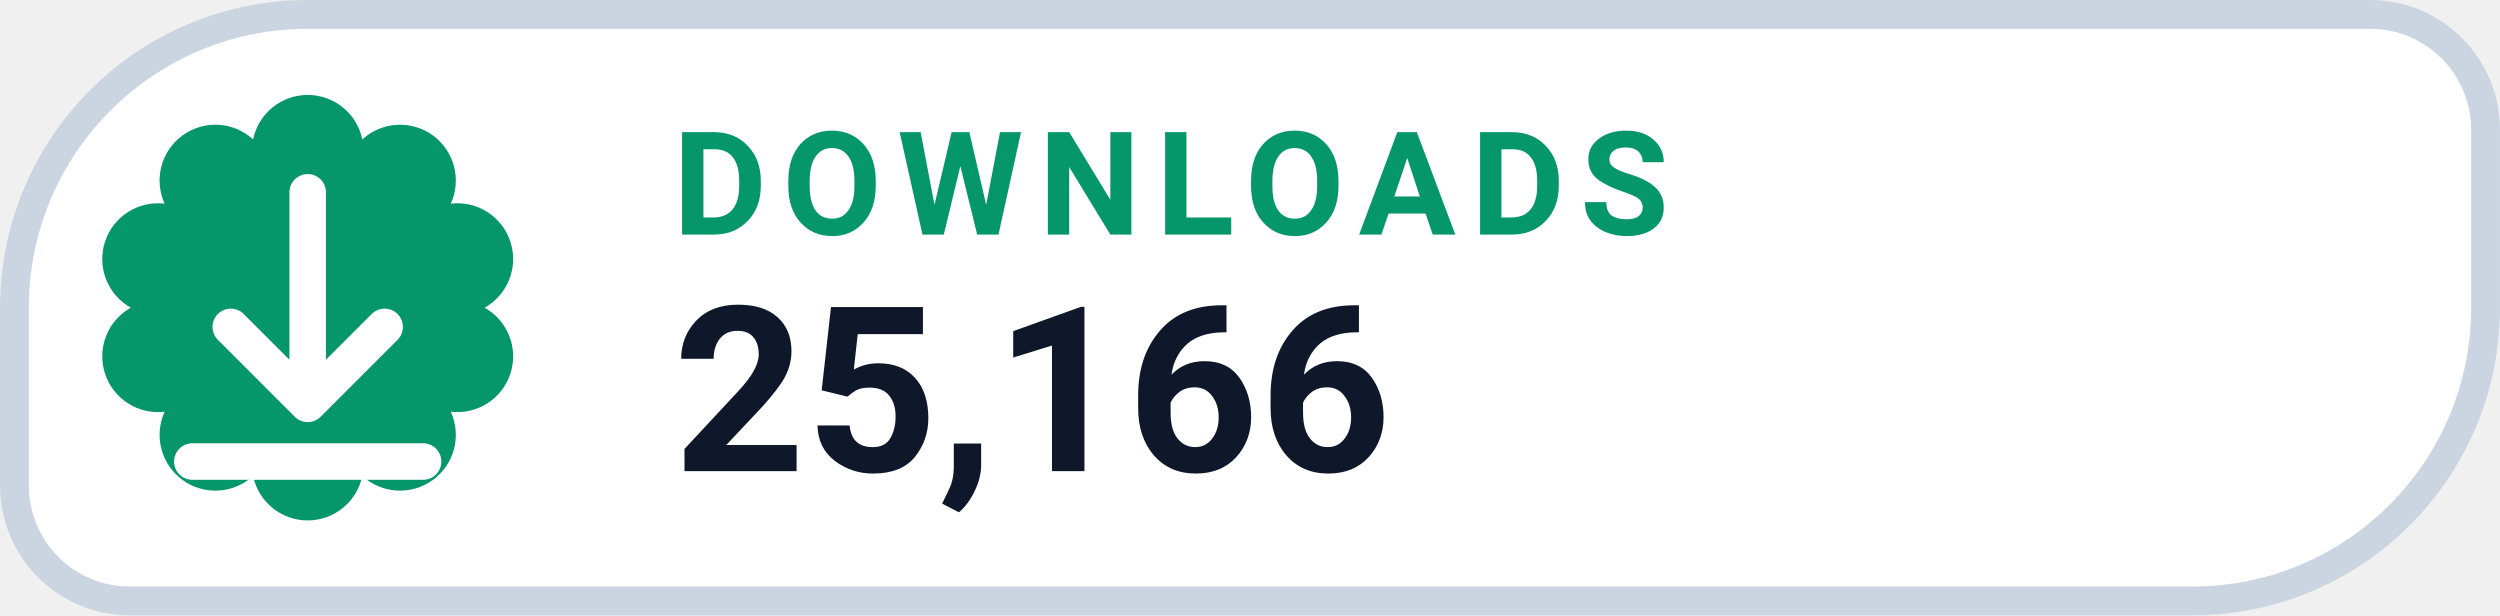
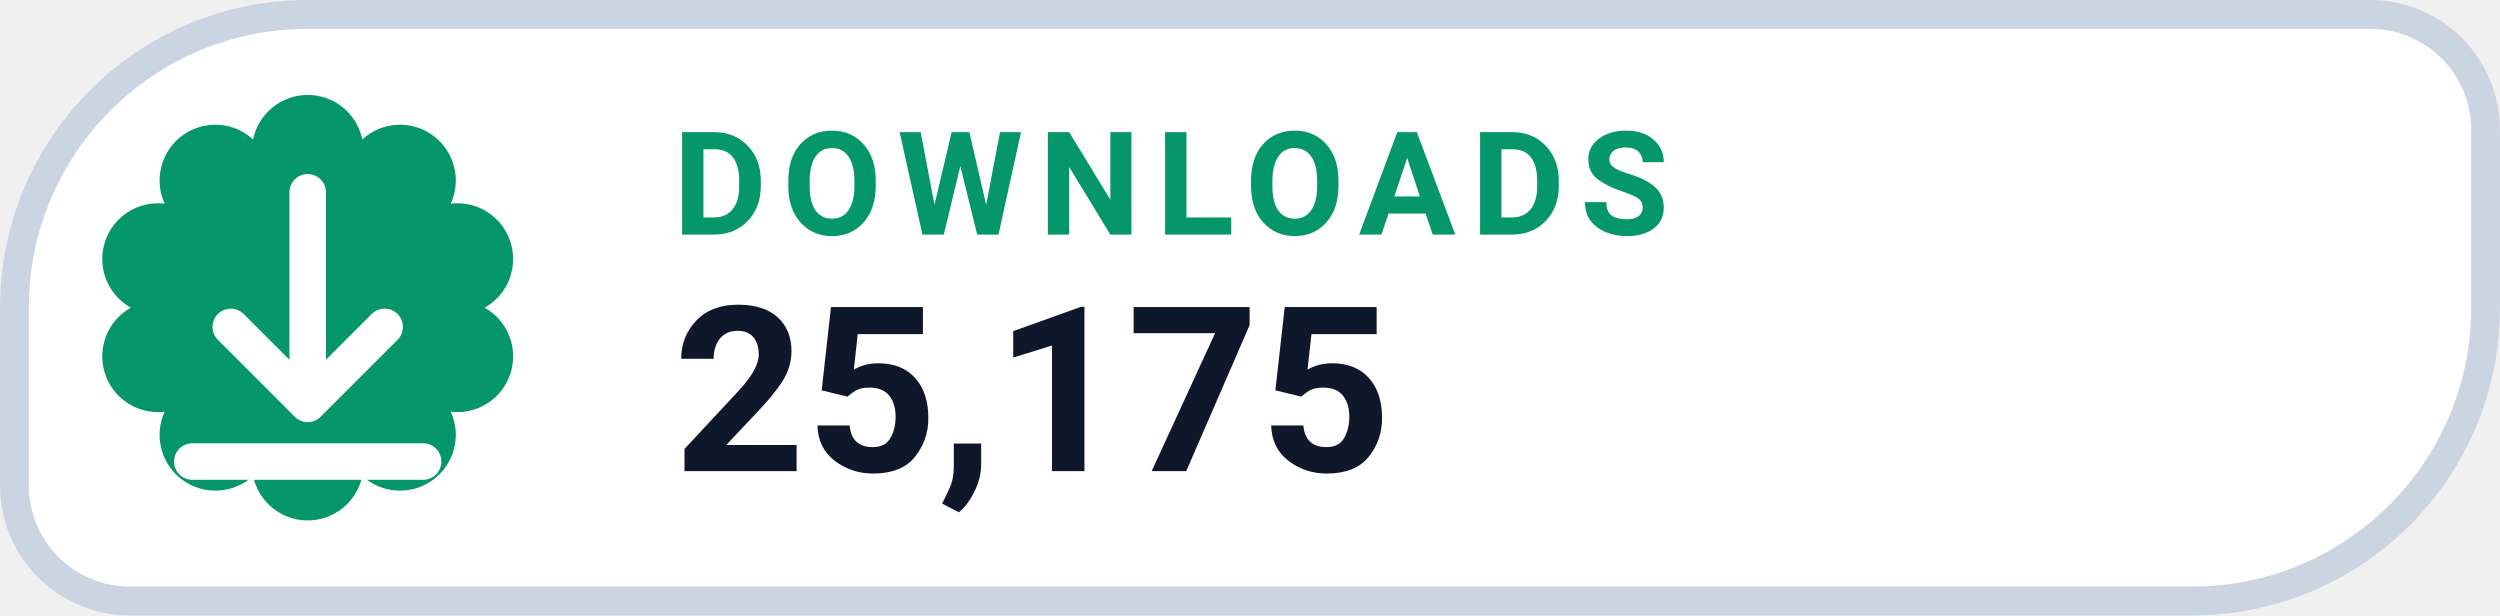
- <svg xmlns="http://www.w3.org/2000/svg" width="126" height="31.015" viewBox="0 0 130 32" role="img" aria-label="DOWNLOADS 25,166">
+ <svg xmlns="http://www.w3.org/2000/svg" width="126" height="31.015" viewBox="0 0 130 32" role="img" aria-label="DOWNLOADS 25,175">
  <path d="M 16.00 0.75 H 123.25 A 6.00 6.00 0 0 1 129.25 6.75 V 16.00 A 15.25 15.25 0 0 1 114.00 31.25 H 6.75 A 6.00 6.00 0 0 1 0.75 25.25 V 16.00 A 15.25 15.25 0 0 1 16.00 0.75 Z" fill="#FFFFFF" stroke="#CBD5E1" stroke-width="1.5" />
  <path d="M 13.16 7.25 A 2.90 2.90 0 0 1 18.84 7.25 A 2.90 2.90 0 0 1 23.44 10.59 A 2.90 2.90 0 0 1 25.20 16.00 A 2.90 2.90 0 0 1 23.44 21.41 A 2.90 2.90 0 0 1 18.84 24.75 A 2.90 2.90 0 0 1 13.16 24.75 A 2.90 2.90 0 0 1 8.56 21.41 A 2.90 2.90 0 0 1 6.80 16.00 A 2.90 2.90 0 0 1 8.56 10.59 A 2.90 2.90 0 0 1 13.16 7.25 Z" fill="#059669" />
  <g transform="translate(16 16)" style="color:#FFFFFF;">
    <path d="M0 -6 v11 m0 0 l4 -4 m-4 4 l-4 -4 M-6 8 h12" fill="none" stroke="currentColor" stroke-width="1.9" stroke-linecap="round" stroke-linejoin="round" />
  </g>
  <text x="35" y="12.2" fill="#059669" font-family="-apple-system,BlinkMacSystemFont,'Segoe UI',Roboto,Helvetica,Arial,sans-serif" font-size="7.5" font-weight="700" letter-spacing=".8">DOWNLOADS</text>
-   <text x="35" y="24.5" fill="#0F172A" font-family="-apple-system,BlinkMacSystemFont,'Segoe UI',Roboto,Helvetica,Arial,sans-serif" font-size="12" font-weight="750">25,166</text>
+   <text x="35" y="24.5" fill="#0F172A" font-family="-apple-system,BlinkMacSystemFont,'Segoe UI',Roboto,Helvetica,Arial,sans-serif" font-size="12" font-weight="750">25,175</text>
</svg>
